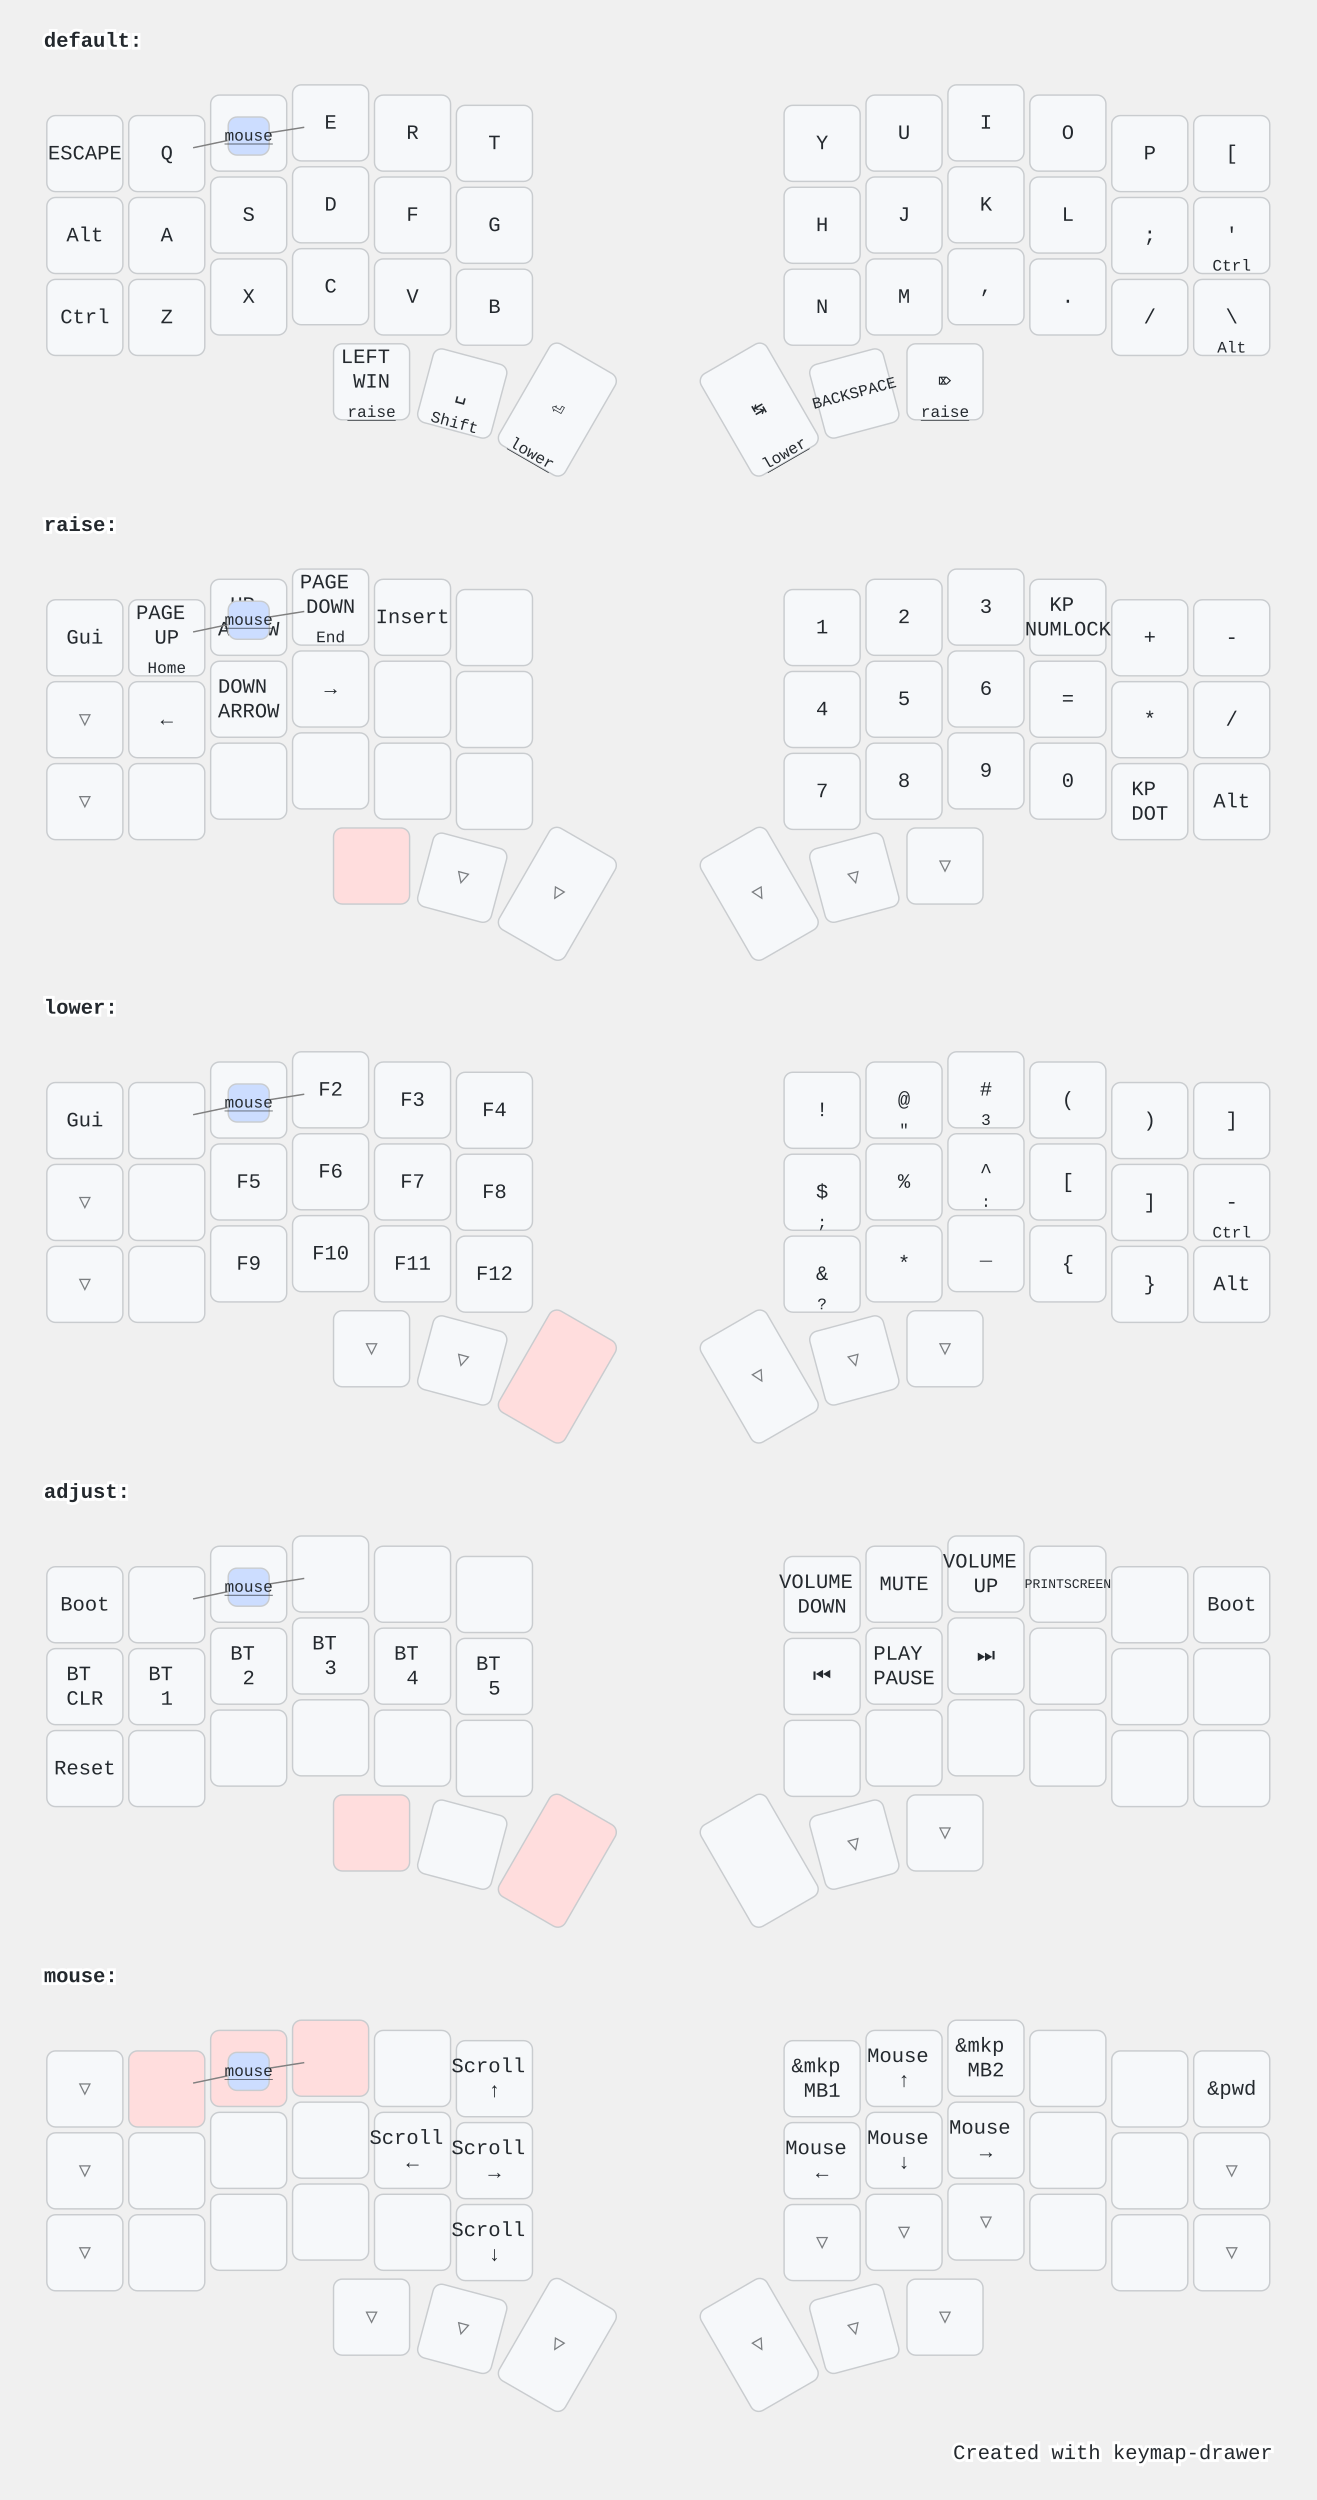
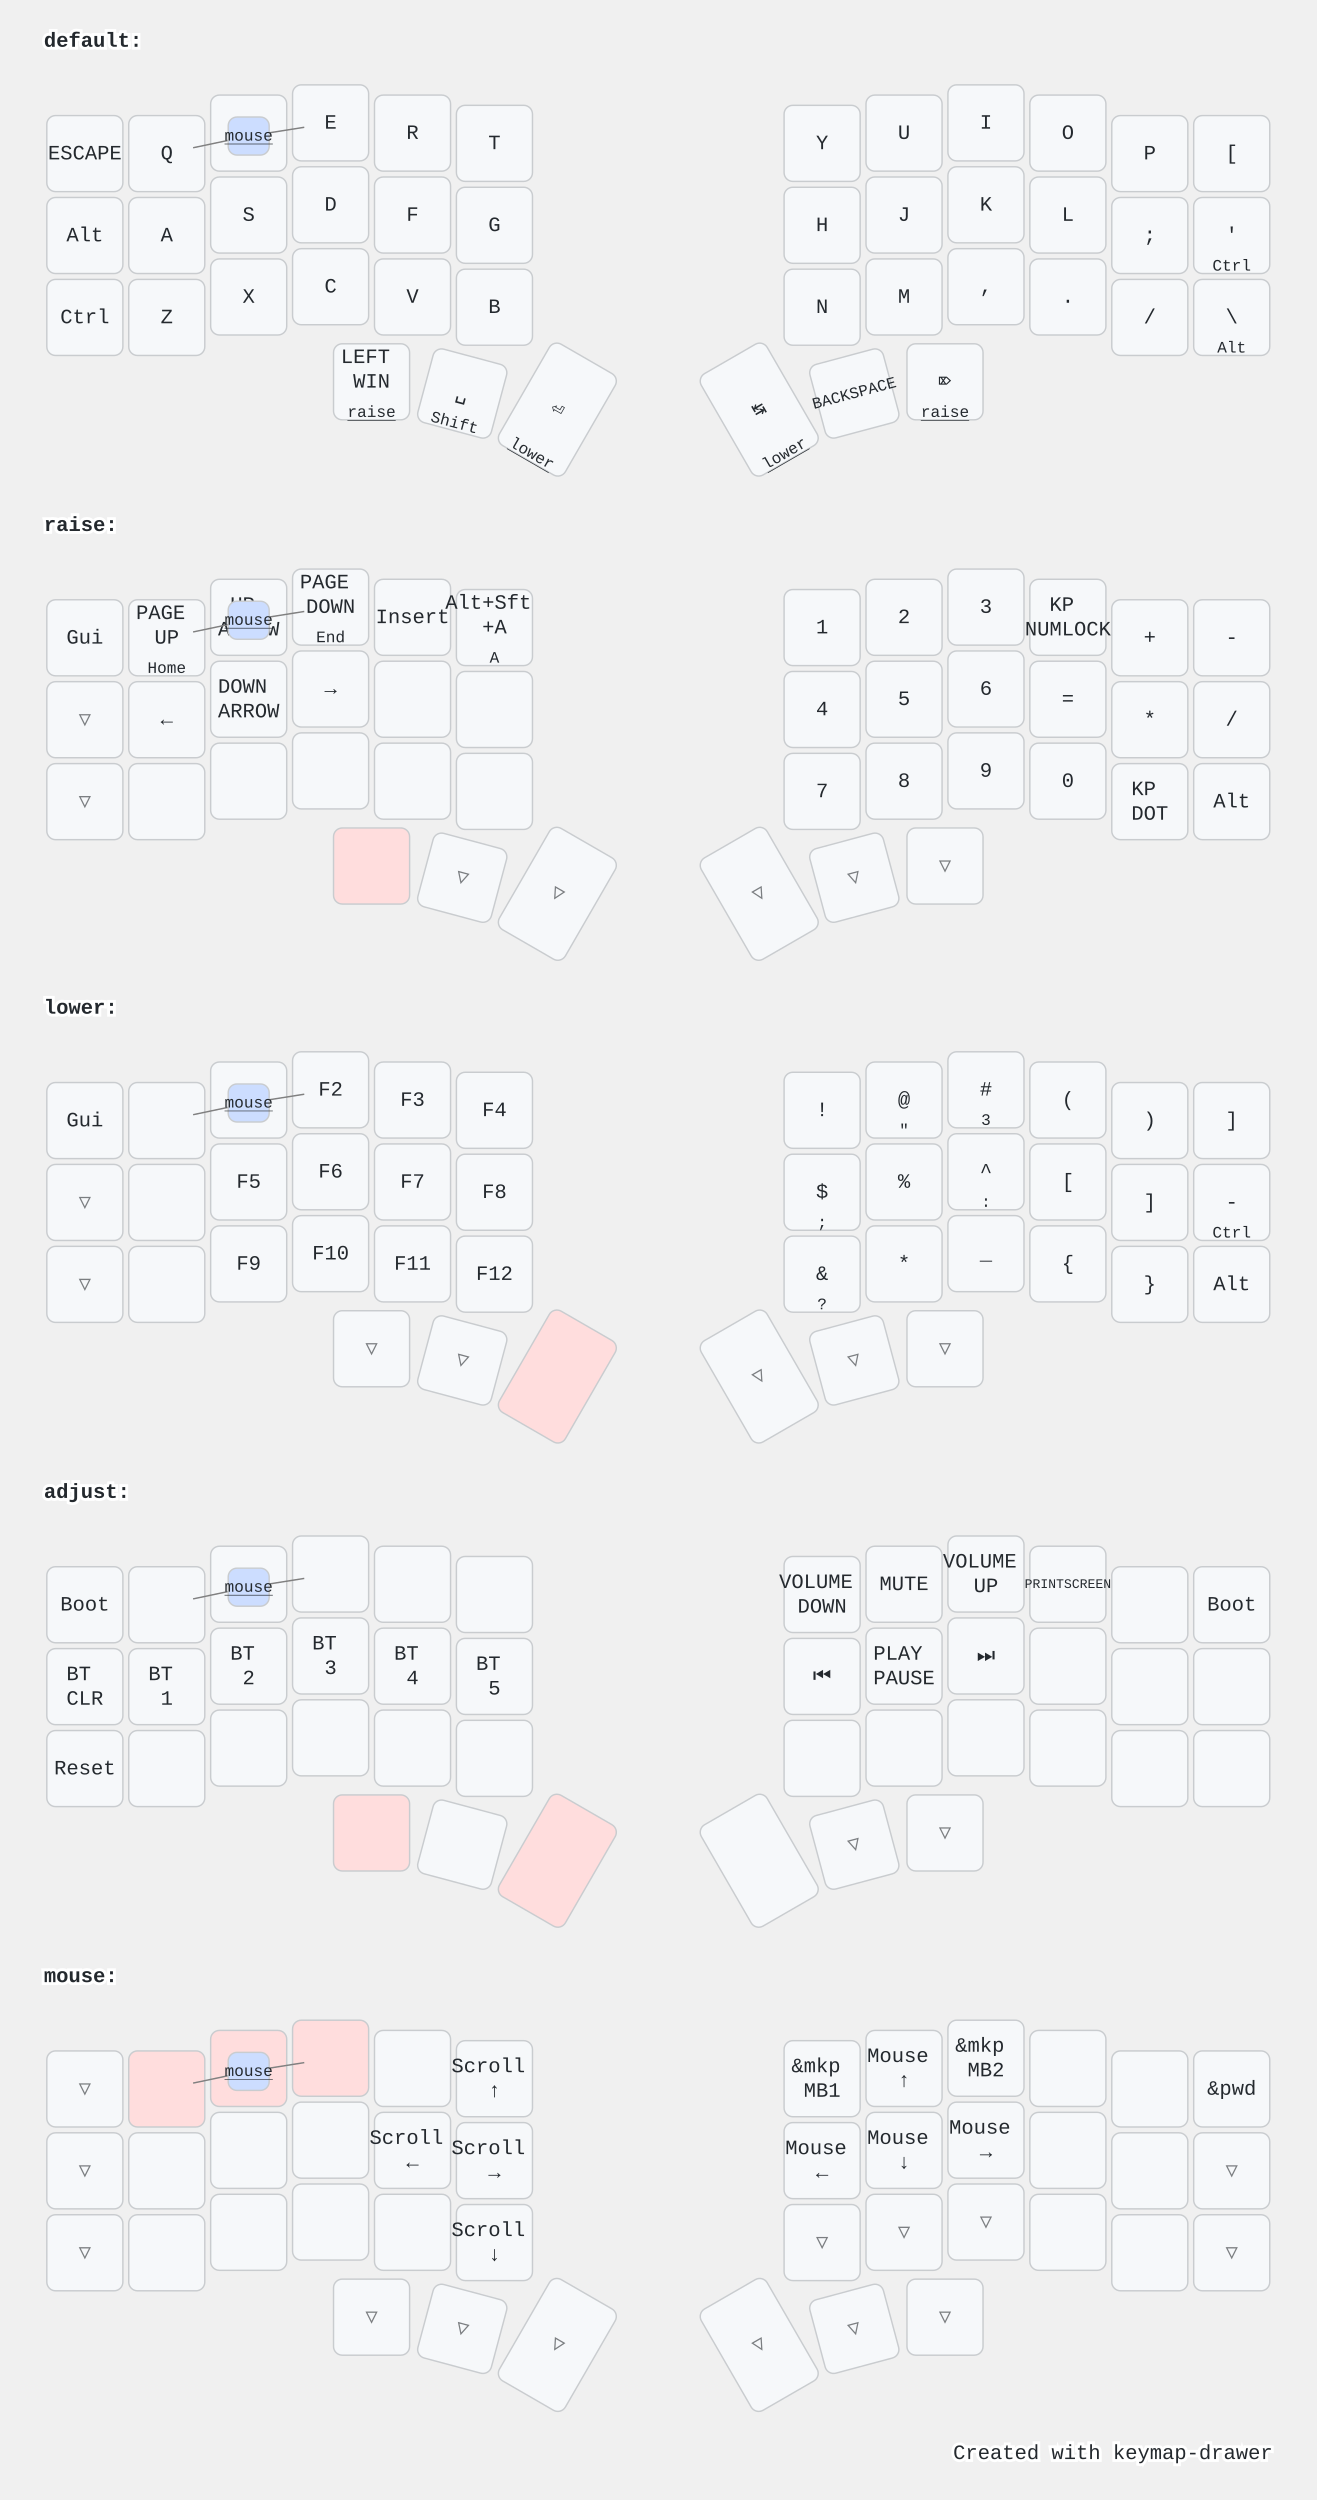
<svg xmlns="http://www.w3.org/2000/svg" width="900" height="1709" viewBox="0 0 900 1709" class="keymap">
  <style>/* inherit to force styles through use tags */
svg path {
    fill: inherit;
}

/* font and background color specifications */
svg.keymap {
    font-family: SFMono-Regular,Consolas,Liberation Mono,Menlo,monospace;
    font-size: 14px;
    font-kerning: normal;
    text-rendering: optimizeLegibility;
    fill: #24292e;
}

/* default key styling */
rect.key {
    fill: #f6f8fa;
}

rect.key, rect.combo {
    stroke: #c9cccf;
    stroke-width: 1;
}

/* default key side styling, only used is draw_key_sides is set */
rect.side {
    filter: brightness(90%);
}

/* color accent for combo boxes */
rect.combo, rect.combo-separate {
    fill: #cdf;
}

/* color accent for held keys */
rect.held, rect.combo.held {
    fill: #fdd;
}

/* color accent for ghost (optional) keys */
rect.ghost, rect.combo.ghost {
    stroke-dasharray: 4, 4;
    stroke-width: 2;
}

text {
    text-anchor: middle;
    dominant-baseline: middle;
}

/* styling for layer labels */
text.label {
    font-weight: bold;
    text-anchor: start;
    stroke: white;
    stroke-width: 4;
    paint-order: stroke;
}

/* styling for optional footer */
text.footer {
    text-anchor: end;
    dominant-baseline: auto;
    stroke: white;
    stroke-width: 4;
    paint-order: stroke;
}

- /* styling for combo tap, and key hold/shifted label text */
- text.combo, text.hold, text.shifted {
+ /* styling for combo tap, and key non-tap label text */
+ text.combo, text.hold, text.shifted, text.left, text.right {
    font-size: 11px;
}

text.hold {
    text-anchor: middle;
    dominant-baseline: auto;
}

text.shifted {
    text-anchor: middle;
    dominant-baseline: hanging;
}

+ text.left {
+     text-anchor: start;
+ }
+ 
+ text.right {
+     text-anchor: end;
+ }
+ 
text.layer-activator {
    text-decoration: underline;
}

/* styling for hold/shifted label text in combo box */
- text.combo.hold, text.combo.shifted {
+ text.combo.hold, text.combo.shifted, text.combo.left, text.combo.right {
    font-size: 8px;
}

/* lighter symbol for transparent keys */
text.trans {
    fill: #7b7e81;
}

/* styling for combo dendrons */
path.combo {
    stroke-width: 1;
    stroke: gray;
    fill: none;
}

/* Start Tabler Icons Cleanup */
/* cannot use height/width with glyphs */
.icon-tabler &gt; path {
    fill: inherit;
    stroke: inherit;
    stroke-width: 2;
}
/* hide tabler's default box */
.icon-tabler &gt; path[stroke="none"][fill="none"] {
    visibility: hidden;
}
/* End Tabler Icons Cleanup */

@media (prefers-color-scheme: dark) {
svg.keymap { fill: #d1d6db; }
rect.key { fill: #3f4750; }
rect.key, rect.combo { stroke: #60666c; }
rect.combo, rect.combo-separate { fill: #1f3d7a; }
rect.held, rect.combo.held { fill: #854747; }
text.label, text.footer { stroke: black; }
text.trans { fill: #7e8184; }
path.combo { stroke: #7f7f7f; }

}</style>
  <g transform="translate(30, 0)" class="layer-default">
    <text x="0" y="28" class="label" id="default">default:</text>
    <g transform="translate(0, 56)">
      <g transform="translate(28, 49)" class="key keypos-0">
        <rect rx="6" ry="6" x="-26" y="-26" width="52" height="52" class="key" />
        <text x="0" y="0" class="key tap">ESCAPE</text>
      </g>
      <g transform="translate(84, 49)" class="key keypos-1">
        <rect rx="6" ry="6" x="-26" y="-26" width="52" height="52" class="key" />
        <text x="0" y="0" class="key tap">Q</text>
      </g>
      <g transform="translate(140, 35)" class="key keypos-2">
        <rect rx="6" ry="6" x="-26" y="-26" width="52" height="52" class="key" />
        <text x="0" y="0" class="key tap">W</text>
      </g>
      <g transform="translate(196, 28)" class="key keypos-3">
        <rect rx="6" ry="6" x="-26" y="-26" width="52" height="52" class="key" />
        <text x="0" y="0" class="key tap">E</text>
      </g>
      <g transform="translate(252, 35)" class="key keypos-4">
        <rect rx="6" ry="6" x="-26" y="-26" width="52" height="52" class="key" />
        <text x="0" y="0" class="key tap">R</text>
      </g>
      <g transform="translate(308, 42)" class="key keypos-5">
        <rect rx="6" ry="6" x="-26" y="-26" width="52" height="52" class="key" />
        <text x="0" y="0" class="key tap">T</text>
      </g>
      <g transform="translate(532, 42)" class="key keypos-6">
        <rect rx="6" ry="6" x="-26" y="-26" width="52" height="52" class="key" />
        <text x="0" y="0" class="key tap">Y</text>
      </g>
      <g transform="translate(588, 35)" class="key keypos-7">
        <rect rx="6" ry="6" x="-26" y="-26" width="52" height="52" class="key" />
        <text x="0" y="0" class="key tap">U</text>
      </g>
      <g transform="translate(644, 28)" class="key keypos-8">
        <rect rx="6" ry="6" x="-26" y="-26" width="52" height="52" class="key" />
        <text x="0" y="0" class="key tap">I</text>
      </g>
      <g transform="translate(700, 35)" class="key keypos-9">
        <rect rx="6" ry="6" x="-26" y="-26" width="52" height="52" class="key" />
        <text x="0" y="0" class="key tap">O</text>
      </g>
      <g transform="translate(756, 49)" class="key keypos-10">
        <rect rx="6" ry="6" x="-26" y="-26" width="52" height="52" class="key" />
        <text x="0" y="0" class="key tap">P</text>
      </g>
      <g transform="translate(812, 49)" class="key keypos-11">
        <rect rx="6" ry="6" x="-26" y="-26" width="52" height="52" class="key" />
        <text x="0" y="0" class="key tap">[</text>
      </g>
      <g transform="translate(28, 105)" class="key keypos-12">
        <rect rx="6" ry="6" x="-26" y="-26" width="52" height="52" class="key" />
        <text x="0" y="0" class="key tap">Alt</text>
      </g>
      <g transform="translate(84, 105)" class="key keypos-13">
        <rect rx="6" ry="6" x="-26" y="-26" width="52" height="52" class="key" />
        <text x="0" y="0" class="key tap">A</text>
      </g>
      <g transform="translate(140, 91)" class="key keypos-14">
        <rect rx="6" ry="6" x="-26" y="-26" width="52" height="52" class="key" />
        <text x="0" y="0" class="key tap">S</text>
      </g>
      <g transform="translate(196, 84)" class="key keypos-15">
        <rect rx="6" ry="6" x="-26" y="-26" width="52" height="52" class="key" />
        <text x="0" y="0" class="key tap">D</text>
      </g>
      <g transform="translate(252, 91)" class="key keypos-16">
        <rect rx="6" ry="6" x="-26" y="-26" width="52" height="52" class="key" />
        <text x="0" y="0" class="key tap">F</text>
      </g>
      <g transform="translate(308, 98)" class="key keypos-17">
        <rect rx="6" ry="6" x="-26" y="-26" width="52" height="52" class="key" />
        <text x="0" y="0" class="key tap">G</text>
      </g>
      <g transform="translate(532, 98)" class="key keypos-18">
        <rect rx="6" ry="6" x="-26" y="-26" width="52" height="52" class="key" />
        <text x="0" y="0" class="key tap">H</text>
      </g>
      <g transform="translate(588, 91)" class="key keypos-19">
        <rect rx="6" ry="6" x="-26" y="-26" width="52" height="52" class="key" />
        <text x="0" y="0" class="key tap">J</text>
      </g>
      <g transform="translate(644, 84)" class="key keypos-20">
        <rect rx="6" ry="6" x="-26" y="-26" width="52" height="52" class="key" />
        <text x="0" y="0" class="key tap">K</text>
      </g>
      <g transform="translate(700, 91)" class="key keypos-21">
        <rect rx="6" ry="6" x="-26" y="-26" width="52" height="52" class="key" />
        <text x="0" y="0" class="key tap">L</text>
      </g>
      <g transform="translate(756, 105)" class="key keypos-22">
        <rect rx="6" ry="6" x="-26" y="-26" width="52" height="52" class="key" />
        <text x="0" y="0" class="key tap">;</text>
      </g>
      <g transform="translate(812, 105)" class="key keypos-23">
        <rect rx="6" ry="6" x="-26" y="-26" width="52" height="52" class="key" />
        <text x="0" y="0" class="key tap">'</text>
        <text x="0" y="24" class="key hold">Ctrl</text>
      </g>
      <g transform="translate(28, 161)" class="key keypos-24">
        <rect rx="6" ry="6" x="-26" y="-26" width="52" height="52" class="key" />
        <text x="0" y="0" class="key tap">Ctrl</text>
      </g>
      <g transform="translate(84, 161)" class="key keypos-25">
        <rect rx="6" ry="6" x="-26" y="-26" width="52" height="52" class="key" />
        <text x="0" y="0" class="key tap">Z</text>
      </g>
      <g transform="translate(140, 147)" class="key keypos-26">
        <rect rx="6" ry="6" x="-26" y="-26" width="52" height="52" class="key" />
        <text x="0" y="0" class="key tap">X</text>
      </g>
      <g transform="translate(196, 140)" class="key keypos-27">
        <rect rx="6" ry="6" x="-26" y="-26" width="52" height="52" class="key" />
        <text x="0" y="0" class="key tap">C</text>
      </g>
      <g transform="translate(252, 147)" class="key keypos-28">
        <rect rx="6" ry="6" x="-26" y="-26" width="52" height="52" class="key" />
        <text x="0" y="0" class="key tap">V</text>
      </g>
      <g transform="translate(308, 154)" class="key keypos-29">
        <rect rx="6" ry="6" x="-26" y="-26" width="52" height="52" class="key" />
        <text x="0" y="0" class="key tap">B</text>
      </g>
      <g transform="translate(532, 154)" class="key keypos-30">
        <rect rx="6" ry="6" x="-26" y="-26" width="52" height="52" class="key" />
        <text x="0" y="0" class="key tap">N</text>
      </g>
      <g transform="translate(588, 147)" class="key keypos-31">
        <rect rx="6" ry="6" x="-26" y="-26" width="52" height="52" class="key" />
        <text x="0" y="0" class="key tap">M</text>
      </g>
      <g transform="translate(644, 140)" class="key keypos-32">
        <rect rx="6" ry="6" x="-26" y="-26" width="52" height="52" class="key" />
        <text x="0" y="0" class="key tap">,</text>
      </g>
      <g transform="translate(700, 147)" class="key keypos-33">
        <rect rx="6" ry="6" x="-26" y="-26" width="52" height="52" class="key" />
        <text x="0" y="0" class="key tap">.</text>
      </g>
      <g transform="translate(756, 161)" class="key keypos-34">
        <rect rx="6" ry="6" x="-26" y="-26" width="52" height="52" class="key" />
        <text x="0" y="0" class="key tap">/</text>
      </g>
      <g transform="translate(812, 161)" class="key keypos-35">
        <rect rx="6" ry="6" x="-26" y="-26" width="52" height="52" class="key" />
        <text x="0" y="0" class="key tap">\</text>
        <text x="0" y="24" class="key hold">Alt</text>
      </g>
      <g transform="translate(224, 205)" class="key keypos-36">
        <rect rx="6" ry="6" x="-26" y="-26" width="52" height="52" class="key" />
        <text x="0" y="0" class="key tap">
          <tspan x="0" dy="-1.2em">LEFT</tspan>
          <tspan x="0" dy="1.2em">WIN</tspan>
        </text>
        <a href="#raise">
          <text x="0" y="24" class="key hold layer-activator">raise</text>
        </a>
      </g>
      <g transform="translate(286, 213) rotate(15.0)" class="key keypos-37">
        <rect rx="6" ry="6" x="-26" y="-26" width="52" height="52" class="key" />
        <text x="0" y="0" class="key tap">␣</text>
        <text x="0" y="24" class="key hold">Shift</text>
      </g>
      <g transform="translate(351, 224) rotate(30.0)" class="key keypos-38">
        <rect rx="6" ry="6" x="-26" y="-40" width="52" height="80" class="key" />
        <text x="0" y="0" class="key tap">⏎</text>
        <a href="#lower">
          <text x="0" y="38" class="key hold layer-activator">lower</text>
        </a>
      </g>
      <g transform="translate(489, 224) rotate(-30.0)" class="key keypos-39">
        <rect rx="6" ry="6" x="-26" y="-40" width="52" height="80" class="key" />
        <text x="0" y="0" class="key tap">↹</text>
        <a href="#lower">
          <text x="0" y="38" class="key hold layer-activator">lower</text>
        </a>
      </g>
      <g transform="translate(554, 213) rotate(-15.0)" class="key keypos-40">
        <rect rx="6" ry="6" x="-26" y="-26" width="52" height="52" class="key" />
        <text x="0" y="0" class="key tap">
          <tspan style="font-size: 78%">BACKSPACE</tspan>
        </text>
      </g>
      <g transform="translate(616, 205)" class="key keypos-41">
        <rect rx="6" ry="6" x="-26" y="-26" width="52" height="52" class="key" />
        <text x="0" y="0" class="key tap">⌦</text>
        <a href="#raise">
          <text x="0" y="24" class="key hold layer-activator">raise</text>
        </a>
      </g>
      <g class="combo combopos-0">
        <path d="M140,37 l38,-6" class="combo" />
        <path d="M140,37 l-38,8" class="combo" />
        <rect rx="6" ry="6" x="126" y="24" width="28" height="26" class="combo" />
        <a href="#mouse">
          <text x="140" y="37" class="combo tap layer-activator">mouse</text>
        </a>
      </g>
    </g>
  </g>
  <g transform="translate(30, 331)" class="layer-raise">
    <text x="0" y="28" class="label" id="raise">raise:</text>
    <g transform="translate(0, 56)">
      <g transform="translate(28, 49)" class="key keypos-0">
        <rect rx="6" ry="6" x="-26" y="-26" width="52" height="52" class="key" />
        <text x="0" y="0" class="key tap">Gui</text>
      </g>
      <g transform="translate(84, 49)" class="key keypos-1">
        <rect rx="6" ry="6" x="-26" y="-26" width="52" height="52" class="key" />
        <text x="0" y="0" class="key tap">
          <tspan x="0" dy="-1.2em">PAGE</tspan>
          <tspan x="0" dy="1.2em">UP</tspan>
        </text>
        <text x="0" y="24" class="key hold">Home</text>
      </g>
      <g transform="translate(140, 35)" class="key keypos-2">
        <rect rx="6" ry="6" x="-26" y="-26" width="52" height="52" class="key" />
        <text x="0" y="0" class="key tap">
          <tspan x="0" dy="-0.6em">UP</tspan>
          <tspan x="0" dy="1.2em">ARROW</tspan>
        </text>
      </g>
      <g transform="translate(196, 28)" class="key keypos-3">
        <rect rx="6" ry="6" x="-26" y="-26" width="52" height="52" class="key" />
        <text x="0" y="0" class="key tap">
          <tspan x="0" dy="-1.2em">PAGE</tspan>
          <tspan x="0" dy="1.2em">DOWN</tspan>
        </text>
        <text x="0" y="24" class="key hold">End</text>
      </g>
      <g transform="translate(252, 35)" class="key keypos-4">
        <rect rx="6" ry="6" x="-26" y="-26" width="52" height="52" class="key" />
        <text x="0" y="0" class="key tap">Insert</text>
      </g>
      <g transform="translate(308, 42)" class="key keypos-5">
        <rect rx="6" ry="6" x="-26" y="-26" width="52" height="52" class="key" />
+         <text x="0" y="0" class="key tap">
+           <tspan x="0" dy="-1.2em">Alt+Sft</tspan>
+           <tspan x="0" dy="1.2em">+A</tspan>
+         </text>
+         <text x="0" y="24" class="key hold">A</text>
      </g>
      <g transform="translate(532, 42)" class="key keypos-6">
        <rect rx="6" ry="6" x="-26" y="-26" width="52" height="52" class="key" />
        <text x="0" y="0" class="key tap">1</text>
      </g>
      <g transform="translate(588, 35)" class="key keypos-7">
        <rect rx="6" ry="6" x="-26" y="-26" width="52" height="52" class="key" />
        <text x="0" y="0" class="key tap">2</text>
      </g>
      <g transform="translate(644, 28)" class="key keypos-8">
        <rect rx="6" ry="6" x="-26" y="-26" width="52" height="52" class="key" />
        <text x="0" y="0" class="key tap">3</text>
      </g>
      <g transform="translate(700, 35)" class="key keypos-9">
        <rect rx="6" ry="6" x="-26" y="-26" width="52" height="52" class="key" />
        <text x="0" y="0" class="key tap">
          <tspan x="0" dy="-0.6em">KP</tspan>
          <tspan x="0" dy="1.2em">NUMLOCK</tspan>
        </text>
      </g>
      <g transform="translate(756, 49)" class="key keypos-10">
        <rect rx="6" ry="6" x="-26" y="-26" width="52" height="52" class="key" />
        <text x="0" y="0" class="key tap">+</text>
      </g>
      <g transform="translate(812, 49)" class="key keypos-11">
        <rect rx="6" ry="6" x="-26" y="-26" width="52" height="52" class="key" />
        <text x="0" y="0" class="key tap">-</text>
      </g>
      <g transform="translate(28, 105)" class="key trans keypos-12">
        <rect rx="6" ry="6" x="-26" y="-26" width="52" height="52" class="key trans" />
        <text x="0" y="0" class="key trans tap">▽</text>
      </g>
      <g transform="translate(84, 105)" class="key keypos-13">
        <rect rx="6" ry="6" x="-26" y="-26" width="52" height="52" class="key" />
        <text x="0" y="0" class="key tap">←</text>
      </g>
      <g transform="translate(140, 91)" class="key keypos-14">
        <rect rx="6" ry="6" x="-26" y="-26" width="52" height="52" class="key" />
        <text x="0" y="0" class="key tap">
          <tspan x="0" dy="-0.6em">DOWN</tspan>
          <tspan x="0" dy="1.2em">ARROW</tspan>
        </text>
      </g>
      <g transform="translate(196, 84)" class="key keypos-15">
        <rect rx="6" ry="6" x="-26" y="-26" width="52" height="52" class="key" />
        <text x="0" y="0" class="key tap">→</text>
      </g>
      <g transform="translate(252, 91)" class="key keypos-16">
        <rect rx="6" ry="6" x="-26" y="-26" width="52" height="52" class="key" />
      </g>
      <g transform="translate(308, 98)" class="key keypos-17">
        <rect rx="6" ry="6" x="-26" y="-26" width="52" height="52" class="key" />
      </g>
      <g transform="translate(532, 98)" class="key keypos-18">
        <rect rx="6" ry="6" x="-26" y="-26" width="52" height="52" class="key" />
        <text x="0" y="0" class="key tap">4</text>
      </g>
      <g transform="translate(588, 91)" class="key keypos-19">
        <rect rx="6" ry="6" x="-26" y="-26" width="52" height="52" class="key" />
        <text x="0" y="0" class="key tap">5</text>
      </g>
      <g transform="translate(644, 84)" class="key keypos-20">
        <rect rx="6" ry="6" x="-26" y="-26" width="52" height="52" class="key" />
        <text x="0" y="0" class="key tap">6</text>
      </g>
      <g transform="translate(700, 91)" class="key keypos-21">
        <rect rx="6" ry="6" x="-26" y="-26" width="52" height="52" class="key" />
        <text x="0" y="0" class="key tap">=</text>
      </g>
      <g transform="translate(756, 105)" class="key keypos-22">
        <rect rx="6" ry="6" x="-26" y="-26" width="52" height="52" class="key" />
        <text x="0" y="0" class="key tap">*</text>
      </g>
      <g transform="translate(812, 105)" class="key keypos-23">
        <rect rx="6" ry="6" x="-26" y="-26" width="52" height="52" class="key" />
        <text x="0" y="0" class="key tap">/</text>
      </g>
      <g transform="translate(28, 161)" class="key trans keypos-24">
        <rect rx="6" ry="6" x="-26" y="-26" width="52" height="52" class="key trans" />
        <text x="0" y="0" class="key trans tap">▽</text>
      </g>
      <g transform="translate(84, 161)" class="key keypos-25">
        <rect rx="6" ry="6" x="-26" y="-26" width="52" height="52" class="key" />
      </g>
      <g transform="translate(140, 147)" class="key keypos-26">
        <rect rx="6" ry="6" x="-26" y="-26" width="52" height="52" class="key" />
      </g>
      <g transform="translate(196, 140)" class="key keypos-27">
        <rect rx="6" ry="6" x="-26" y="-26" width="52" height="52" class="key" />
      </g>
      <g transform="translate(252, 147)" class="key keypos-28">
        <rect rx="6" ry="6" x="-26" y="-26" width="52" height="52" class="key" />
      </g>
      <g transform="translate(308, 154)" class="key keypos-29">
        <rect rx="6" ry="6" x="-26" y="-26" width="52" height="52" class="key" />
      </g>
      <g transform="translate(532, 154)" class="key keypos-30">
        <rect rx="6" ry="6" x="-26" y="-26" width="52" height="52" class="key" />
        <text x="0" y="0" class="key tap">7</text>
      </g>
      <g transform="translate(588, 147)" class="key keypos-31">
        <rect rx="6" ry="6" x="-26" y="-26" width="52" height="52" class="key" />
        <text x="0" y="0" class="key tap">8</text>
      </g>
      <g transform="translate(644, 140)" class="key keypos-32">
        <rect rx="6" ry="6" x="-26" y="-26" width="52" height="52" class="key" />
        <text x="0" y="0" class="key tap">9</text>
      </g>
      <g transform="translate(700, 147)" class="key keypos-33">
        <rect rx="6" ry="6" x="-26" y="-26" width="52" height="52" class="key" />
        <text x="0" y="0" class="key tap">0</text>
      </g>
      <g transform="translate(756, 161)" class="key keypos-34">
        <rect rx="6" ry="6" x="-26" y="-26" width="52" height="52" class="key" />
        <text x="0" y="0" class="key tap">
          <tspan x="0" dy="-0.6em">KP</tspan>
          <tspan x="0" dy="1.2em">DOT</tspan>
        </text>
      </g>
      <g transform="translate(812, 161)" class="key keypos-35">
        <rect rx="6" ry="6" x="-26" y="-26" width="52" height="52" class="key" />
        <text x="0" y="0" class="key tap">Alt</text>
      </g>
      <g transform="translate(224, 205)" class="key held keypos-36">
        <rect rx="6" ry="6" x="-26" y="-26" width="52" height="52" class="key held" />
      </g>
      <g transform="translate(286, 213) rotate(15.0)" class="key trans keypos-37">
        <rect rx="6" ry="6" x="-26" y="-26" width="52" height="52" class="key trans" />
        <text x="0" y="0" class="key trans tap">▽</text>
      </g>
      <g transform="translate(351, 224) rotate(30.0)" class="key trans keypos-38">
        <rect rx="6" ry="6" x="-26" y="-40" width="52" height="80" class="key trans" />
        <text x="0" y="0" class="key trans tap">▽</text>
      </g>
      <g transform="translate(489, 224) rotate(-30.0)" class="key trans keypos-39">
        <rect rx="6" ry="6" x="-26" y="-40" width="52" height="80" class="key trans" />
        <text x="0" y="0" class="key trans tap">▽</text>
      </g>
      <g transform="translate(554, 213) rotate(-15.0)" class="key trans keypos-40">
        <rect rx="6" ry="6" x="-26" y="-26" width="52" height="52" class="key trans" />
        <text x="0" y="0" class="key trans tap">▽</text>
      </g>
      <g transform="translate(616, 205)" class="key trans keypos-41">
        <rect rx="6" ry="6" x="-26" y="-26" width="52" height="52" class="key trans" />
        <text x="0" y="0" class="key trans tap">▽</text>
      </g>
      <g class="combo combopos-0">
        <path d="M140,37 l38,-6" class="combo" />
        <path d="M140,37 l-38,8" class="combo" />
        <rect rx="6" ry="6" x="126" y="24" width="28" height="26" class="combo" />
        <a href="#mouse">
          <text x="140" y="37" class="combo tap layer-activator">mouse</text>
        </a>
      </g>
    </g>
  </g>
  <g transform="translate(30, 661)" class="layer-lower">
    <text x="0" y="28" class="label" id="lower">lower:</text>
    <g transform="translate(0, 56)">
      <g transform="translate(28, 49)" class="key keypos-0">
        <rect rx="6" ry="6" x="-26" y="-26" width="52" height="52" class="key" />
        <text x="0" y="0" class="key tap">Gui</text>
      </g>
      <g transform="translate(84, 49)" class="key keypos-1">
        <rect rx="6" ry="6" x="-26" y="-26" width="52" height="52" class="key" />
      </g>
      <g transform="translate(140, 35)" class="key keypos-2">
        <rect rx="6" ry="6" x="-26" y="-26" width="52" height="52" class="key" />
        <text x="0" y="0" class="key tap">F1</text>
      </g>
      <g transform="translate(196, 28)" class="key keypos-3">
        <rect rx="6" ry="6" x="-26" y="-26" width="52" height="52" class="key" />
        <text x="0" y="0" class="key tap">F2</text>
      </g>
      <g transform="translate(252, 35)" class="key keypos-4">
        <rect rx="6" ry="6" x="-26" y="-26" width="52" height="52" class="key" />
        <text x="0" y="0" class="key tap">F3</text>
      </g>
      <g transform="translate(308, 42)" class="key keypos-5">
        <rect rx="6" ry="6" x="-26" y="-26" width="52" height="52" class="key" />
        <text x="0" y="0" class="key tap">F4</text>
      </g>
      <g transform="translate(532, 42)" class="key keypos-6">
        <rect rx="6" ry="6" x="-26" y="-26" width="52" height="52" class="key" />
        <text x="0" y="0" class="key tap">!</text>
      </g>
      <g transform="translate(588, 35)" class="key keypos-7">
        <rect rx="6" ry="6" x="-26" y="-26" width="52" height="52" class="key" />
        <text x="0" y="0" class="key tap">@</text>
        <text x="0" y="24" class="key hold">"</text>
      </g>
      <g transform="translate(644, 28)" class="key keypos-8">
        <rect rx="6" ry="6" x="-26" y="-26" width="52" height="52" class="key" />
        <text x="0" y="0" class="key tap">#</text>
        <text x="0" y="24" class="key hold">3</text>
      </g>
      <g transform="translate(700, 35)" class="key keypos-9">
        <rect rx="6" ry="6" x="-26" y="-26" width="52" height="52" class="key" />
        <text x="0" y="0" class="key tap">(</text>
      </g>
      <g transform="translate(756, 49)" class="key keypos-10">
        <rect rx="6" ry="6" x="-26" y="-26" width="52" height="52" class="key" />
        <text x="0" y="0" class="key tap">)</text>
      </g>
      <g transform="translate(812, 49)" class="key keypos-11">
        <rect rx="6" ry="6" x="-26" y="-26" width="52" height="52" class="key" />
        <text x="0" y="0" class="key tap">]</text>
      </g>
      <g transform="translate(28, 105)" class="key trans keypos-12">
        <rect rx="6" ry="6" x="-26" y="-26" width="52" height="52" class="key trans" />
        <text x="0" y="0" class="key trans tap">▽</text>
      </g>
      <g transform="translate(84, 105)" class="key keypos-13">
        <rect rx="6" ry="6" x="-26" y="-26" width="52" height="52" class="key" />
      </g>
      <g transform="translate(140, 91)" class="key keypos-14">
        <rect rx="6" ry="6" x="-26" y="-26" width="52" height="52" class="key" />
        <text x="0" y="0" class="key tap">F5</text>
      </g>
      <g transform="translate(196, 84)" class="key keypos-15">
        <rect rx="6" ry="6" x="-26" y="-26" width="52" height="52" class="key" />
        <text x="0" y="0" class="key tap">F6</text>
      </g>
      <g transform="translate(252, 91)" class="key keypos-16">
        <rect rx="6" ry="6" x="-26" y="-26" width="52" height="52" class="key" />
        <text x="0" y="0" class="key tap">F7</text>
      </g>
      <g transform="translate(308, 98)" class="key keypos-17">
        <rect rx="6" ry="6" x="-26" y="-26" width="52" height="52" class="key" />
        <text x="0" y="0" class="key tap">F8</text>
      </g>
      <g transform="translate(532, 98)" class="key keypos-18">
        <rect rx="6" ry="6" x="-26" y="-26" width="52" height="52" class="key" />
        <text x="0" y="0" class="key tap">$</text>
        <text x="0" y="24" class="key hold">;</text>
      </g>
      <g transform="translate(588, 91)" class="key keypos-19">
        <rect rx="6" ry="6" x="-26" y="-26" width="52" height="52" class="key" />
        <text x="0" y="0" class="key tap">%</text>
      </g>
      <g transform="translate(644, 84)" class="key keypos-20">
        <rect rx="6" ry="6" x="-26" y="-26" width="52" height="52" class="key" />
        <text x="0" y="0" class="key tap">^</text>
        <text x="0" y="24" class="key hold">:</text>
      </g>
      <g transform="translate(700, 91)" class="key keypos-21">
        <rect rx="6" ry="6" x="-26" y="-26" width="52" height="52" class="key" />
        <text x="0" y="0" class="key tap">[</text>
      </g>
      <g transform="translate(756, 105)" class="key keypos-22">
        <rect rx="6" ry="6" x="-26" y="-26" width="52" height="52" class="key" />
        <text x="0" y="0" class="key tap">]</text>
      </g>
      <g transform="translate(812, 105)" class="key keypos-23">
        <rect rx="6" ry="6" x="-26" y="-26" width="52" height="52" class="key" />
        <text x="0" y="0" class="key tap">-</text>
        <text x="0" y="24" class="key hold">Ctrl</text>
      </g>
      <g transform="translate(28, 161)" class="key trans keypos-24">
        <rect rx="6" ry="6" x="-26" y="-26" width="52" height="52" class="key trans" />
        <text x="0" y="0" class="key trans tap">▽</text>
      </g>
      <g transform="translate(84, 161)" class="key keypos-25">
        <rect rx="6" ry="6" x="-26" y="-26" width="52" height="52" class="key" />
      </g>
      <g transform="translate(140, 147)" class="key keypos-26">
        <rect rx="6" ry="6" x="-26" y="-26" width="52" height="52" class="key" />
        <text x="0" y="0" class="key tap">F9</text>
      </g>
      <g transform="translate(196, 140)" class="key keypos-27">
        <rect rx="6" ry="6" x="-26" y="-26" width="52" height="52" class="key" />
        <text x="0" y="0" class="key tap">F10</text>
      </g>
      <g transform="translate(252, 147)" class="key keypos-28">
        <rect rx="6" ry="6" x="-26" y="-26" width="52" height="52" class="key" />
        <text x="0" y="0" class="key tap">F11</text>
      </g>
      <g transform="translate(308, 154)" class="key keypos-29">
        <rect rx="6" ry="6" x="-26" y="-26" width="52" height="52" class="key" />
        <text x="0" y="0" class="key tap">F12</text>
      </g>
      <g transform="translate(532, 154)" class="key keypos-30">
        <rect rx="6" ry="6" x="-26" y="-26" width="52" height="52" class="key" />
        <text x="0" y="0" class="key tap">&amp;</text>
        <text x="0" y="24" class="key hold">?</text>
      </g>
      <g transform="translate(588, 147)" class="key keypos-31">
        <rect rx="6" ry="6" x="-26" y="-26" width="52" height="52" class="key" />
        <text x="0" y="0" class="key tap">*</text>
      </g>
      <g transform="translate(644, 140)" class="key keypos-32">
        <rect rx="6" ry="6" x="-26" y="-26" width="52" height="52" class="key" />
        <text x="0" y="0" class="key tap">_</text>
      </g>
      <g transform="translate(700, 147)" class="key keypos-33">
        <rect rx="6" ry="6" x="-26" y="-26" width="52" height="52" class="key" />
        <text x="0" y="0" class="key tap">{</text>
      </g>
      <g transform="translate(756, 161)" class="key keypos-34">
        <rect rx="6" ry="6" x="-26" y="-26" width="52" height="52" class="key" />
        <text x="0" y="0" class="key tap">}</text>
      </g>
      <g transform="translate(812, 161)" class="key keypos-35">
        <rect rx="6" ry="6" x="-26" y="-26" width="52" height="52" class="key" />
        <text x="0" y="0" class="key tap">Alt</text>
      </g>
      <g transform="translate(224, 205)" class="key trans keypos-36">
        <rect rx="6" ry="6" x="-26" y="-26" width="52" height="52" class="key trans" />
        <text x="0" y="0" class="key trans tap">▽</text>
      </g>
      <g transform="translate(286, 213) rotate(15.0)" class="key trans keypos-37">
        <rect rx="6" ry="6" x="-26" y="-26" width="52" height="52" class="key trans" />
        <text x="0" y="0" class="key trans tap">▽</text>
      </g>
      <g transform="translate(351, 224) rotate(30.0)" class="key held keypos-38">
        <rect rx="6" ry="6" x="-26" y="-40" width="52" height="80" class="key held" />
      </g>
      <g transform="translate(489, 224) rotate(-30.0)" class="key trans keypos-39">
        <rect rx="6" ry="6" x="-26" y="-40" width="52" height="80" class="key trans" />
        <text x="0" y="0" class="key trans tap">▽</text>
      </g>
      <g transform="translate(554, 213) rotate(-15.0)" class="key trans keypos-40">
        <rect rx="6" ry="6" x="-26" y="-26" width="52" height="52" class="key trans" />
        <text x="0" y="0" class="key trans tap">▽</text>
      </g>
      <g transform="translate(616, 205)" class="key trans keypos-41">
        <rect rx="6" ry="6" x="-26" y="-26" width="52" height="52" class="key trans" />
        <text x="0" y="0" class="key trans tap">▽</text>
      </g>
      <g class="combo combopos-0">
        <path d="M140,37 l38,-6" class="combo" />
        <path d="M140,37 l-38,8" class="combo" />
        <rect rx="6" ry="6" x="126" y="24" width="28" height="26" class="combo" />
        <a href="#mouse">
          <text x="140" y="37" class="combo tap layer-activator">mouse</text>
        </a>
      </g>
    </g>
  </g>
  <g transform="translate(30, 992)" class="layer-adjust">
    <text x="0" y="28" class="label" id="adjust">adjust:</text>
    <g transform="translate(0, 56)">
      <g transform="translate(28, 49)" class="key keypos-0">
        <rect rx="6" ry="6" x="-26" y="-26" width="52" height="52" class="key" />
        <text x="0" y="0" class="key tap">Boot</text>
      </g>
      <g transform="translate(84, 49)" class="key keypos-1">
        <rect rx="6" ry="6" x="-26" y="-26" width="52" height="52" class="key" />
      </g>
      <g transform="translate(140, 35)" class="key keypos-2">
        <rect rx="6" ry="6" x="-26" y="-26" width="52" height="52" class="key" />
      </g>
      <g transform="translate(196, 28)" class="key keypos-3">
        <rect rx="6" ry="6" x="-26" y="-26" width="52" height="52" class="key" />
      </g>
      <g transform="translate(252, 35)" class="key keypos-4">
        <rect rx="6" ry="6" x="-26" y="-26" width="52" height="52" class="key" />
      </g>
      <g transform="translate(308, 42)" class="key keypos-5">
        <rect rx="6" ry="6" x="-26" y="-26" width="52" height="52" class="key" />
      </g>
      <g transform="translate(532, 42)" class="key keypos-6">
        <rect rx="6" ry="6" x="-26" y="-26" width="52" height="52" class="key" />
        <text x="0" y="0" class="key tap">
          <tspan x="0" dy="-0.6em">VOLUME</tspan>
          <tspan x="0" dy="1.2em">DOWN</tspan>
        </text>
      </g>
      <g transform="translate(588, 35)" class="key keypos-7">
        <rect rx="6" ry="6" x="-26" y="-26" width="52" height="52" class="key" />
        <text x="0" y="0" class="key tap">MUTE</text>
      </g>
      <g transform="translate(644, 28)" class="key keypos-8">
        <rect rx="6" ry="6" x="-26" y="-26" width="52" height="52" class="key" />
        <text x="0" y="0" class="key tap">
          <tspan x="0" dy="-0.6em">VOLUME</tspan>
          <tspan x="0" dy="1.2em">UP</tspan>
        </text>
      </g>
      <g transform="translate(700, 35)" class="key keypos-9">
        <rect rx="6" ry="6" x="-26" y="-26" width="52" height="52" class="key" />
        <text x="0" y="0" class="key tap">
          <tspan style="font-size: 64%">PRINTSCREEN</tspan>
        </text>
      </g>
      <g transform="translate(756, 49)" class="key keypos-10">
        <rect rx="6" ry="6" x="-26" y="-26" width="52" height="52" class="key" />
      </g>
      <g transform="translate(812, 49)" class="key keypos-11">
        <rect rx="6" ry="6" x="-26" y="-26" width="52" height="52" class="key" />
        <text x="0" y="0" class="key tap">Boot</text>
      </g>
      <g transform="translate(28, 105)" class="key keypos-12">
        <rect rx="6" ry="6" x="-26" y="-26" width="52" height="52" class="key" />
        <text x="0" y="0" class="key tap">
          <tspan x="0" dy="-0.6em">BT</tspan>
          <tspan x="0" dy="1.2em">CLR</tspan>
        </text>
      </g>
      <g transform="translate(84, 105)" class="key keypos-13">
        <rect rx="6" ry="6" x="-26" y="-26" width="52" height="52" class="key" />
        <text x="0" y="0" class="key tap">
          <tspan x="0" dy="-0.6em">BT</tspan>
          <tspan x="0" dy="1.2em">1</tspan>
        </text>
      </g>
      <g transform="translate(140, 91)" class="key keypos-14">
        <rect rx="6" ry="6" x="-26" y="-26" width="52" height="52" class="key" />
        <text x="0" y="0" class="key tap">
          <tspan x="0" dy="-0.6em">BT</tspan>
          <tspan x="0" dy="1.2em">2</tspan>
        </text>
      </g>
      <g transform="translate(196, 84)" class="key keypos-15">
        <rect rx="6" ry="6" x="-26" y="-26" width="52" height="52" class="key" />
        <text x="0" y="0" class="key tap">
          <tspan x="0" dy="-0.6em">BT</tspan>
          <tspan x="0" dy="1.2em">3</tspan>
        </text>
      </g>
      <g transform="translate(252, 91)" class="key keypos-16">
        <rect rx="6" ry="6" x="-26" y="-26" width="52" height="52" class="key" />
        <text x="0" y="0" class="key tap">
          <tspan x="0" dy="-0.6em">BT</tspan>
          <tspan x="0" dy="1.2em">4</tspan>
        </text>
      </g>
      <g transform="translate(308, 98)" class="key keypos-17">
        <rect rx="6" ry="6" x="-26" y="-26" width="52" height="52" class="key" />
        <text x="0" y="0" class="key tap">
          <tspan x="0" dy="-0.6em">BT</tspan>
          <tspan x="0" dy="1.2em">5</tspan>
        </text>
      </g>
      <g transform="translate(532, 98)" class="key keypos-18">
        <rect rx="6" ry="6" x="-26" y="-26" width="52" height="52" class="key" />
        <text x="0" y="0" class="key tap">⏮️</text>
      </g>
      <g transform="translate(588, 91)" class="key keypos-19">
        <rect rx="6" ry="6" x="-26" y="-26" width="52" height="52" class="key" />
        <text x="0" y="0" class="key tap">
          <tspan x="0" dy="-0.6em">PLAY</tspan>
          <tspan x="0" dy="1.2em">PAUSE</tspan>
        </text>
      </g>
      <g transform="translate(644, 84)" class="key keypos-20">
        <rect rx="6" ry="6" x="-26" y="-26" width="52" height="52" class="key" />
        <text x="0" y="0" class="key tap">⏭️</text>
      </g>
      <g transform="translate(700, 91)" class="key keypos-21">
        <rect rx="6" ry="6" x="-26" y="-26" width="52" height="52" class="key" />
      </g>
      <g transform="translate(756, 105)" class="key keypos-22">
        <rect rx="6" ry="6" x="-26" y="-26" width="52" height="52" class="key" />
      </g>
      <g transform="translate(812, 105)" class="key keypos-23">
        <rect rx="6" ry="6" x="-26" y="-26" width="52" height="52" class="key" />
      </g>
      <g transform="translate(28, 161)" class="key keypos-24">
        <rect rx="6" ry="6" x="-26" y="-26" width="52" height="52" class="key" />
        <text x="0" y="0" class="key tap">Reset</text>
      </g>
      <g transform="translate(84, 161)" class="key keypos-25">
        <rect rx="6" ry="6" x="-26" y="-26" width="52" height="52" class="key" />
      </g>
      <g transform="translate(140, 147)" class="key keypos-26">
        <rect rx="6" ry="6" x="-26" y="-26" width="52" height="52" class="key" />
      </g>
      <g transform="translate(196, 140)" class="key keypos-27">
        <rect rx="6" ry="6" x="-26" y="-26" width="52" height="52" class="key" />
      </g>
      <g transform="translate(252, 147)" class="key keypos-28">
        <rect rx="6" ry="6" x="-26" y="-26" width="52" height="52" class="key" />
      </g>
      <g transform="translate(308, 154)" class="key keypos-29">
        <rect rx="6" ry="6" x="-26" y="-26" width="52" height="52" class="key" />
      </g>
      <g transform="translate(532, 154)" class="key keypos-30">
        <rect rx="6" ry="6" x="-26" y="-26" width="52" height="52" class="key" />
      </g>
      <g transform="translate(588, 147)" class="key keypos-31">
        <rect rx="6" ry="6" x="-26" y="-26" width="52" height="52" class="key" />
      </g>
      <g transform="translate(644, 140)" class="key keypos-32">
        <rect rx="6" ry="6" x="-26" y="-26" width="52" height="52" class="key" />
      </g>
      <g transform="translate(700, 147)" class="key keypos-33">
        <rect rx="6" ry="6" x="-26" y="-26" width="52" height="52" class="key" />
      </g>
      <g transform="translate(756, 161)" class="key keypos-34">
        <rect rx="6" ry="6" x="-26" y="-26" width="52" height="52" class="key" />
      </g>
      <g transform="translate(812, 161)" class="key keypos-35">
        <rect rx="6" ry="6" x="-26" y="-26" width="52" height="52" class="key" />
      </g>
      <g transform="translate(224, 205)" class="key held keypos-36">
        <rect rx="6" ry="6" x="-26" y="-26" width="52" height="52" class="key held" />
      </g>
      <g transform="translate(286, 213) rotate(15.0)" class="key keypos-37">
        <rect rx="6" ry="6" x="-26" y="-26" width="52" height="52" class="key" />
      </g>
      <g transform="translate(351, 224) rotate(30.0)" class="key held keypos-38">
        <rect rx="6" ry="6" x="-26" y="-40" width="52" height="80" class="key held" />
      </g>
      <g transform="translate(489, 224) rotate(-30.0)" class="key keypos-39">
        <rect rx="6" ry="6" x="-26" y="-40" width="52" height="80" class="key" />
      </g>
      <g transform="translate(554, 213) rotate(-15.0)" class="key trans keypos-40">
        <rect rx="6" ry="6" x="-26" y="-26" width="52" height="52" class="key trans" />
        <text x="0" y="0" class="key trans tap">▽</text>
      </g>
      <g transform="translate(616, 205)" class="key trans keypos-41">
        <rect rx="6" ry="6" x="-26" y="-26" width="52" height="52" class="key trans" />
        <text x="0" y="0" class="key trans tap">▽</text>
      </g>
      <g class="combo combopos-0">
        <path d="M140,37 l38,-6" class="combo" />
        <path d="M140,37 l-38,8" class="combo" />
        <rect rx="6" ry="6" x="126" y="24" width="28" height="26" class="combo" />
        <a href="#mouse">
          <text x="140" y="37" class="combo tap layer-activator">mouse</text>
        </a>
      </g>
    </g>
  </g>
  <g transform="translate(30, 1323)" class="layer-mouse">
    <text x="0" y="28" class="label" id="mouse">mouse:</text>
    <g transform="translate(0, 56)">
      <g transform="translate(28, 49)" class="key trans keypos-0">
        <rect rx="6" ry="6" x="-26" y="-26" width="52" height="52" class="key trans" />
        <text x="0" y="0" class="key trans tap">▽</text>
      </g>
      <g transform="translate(84, 49)" class="key held keypos-1">
        <rect rx="6" ry="6" x="-26" y="-26" width="52" height="52" class="key held" />
      </g>
      <g transform="translate(140, 35)" class="key held keypos-2">
        <rect rx="6" ry="6" x="-26" y="-26" width="52" height="52" class="key held" />
      </g>
      <g transform="translate(196, 28)" class="key held keypos-3">
        <rect rx="6" ry="6" x="-26" y="-26" width="52" height="52" class="key held" />
      </g>
      <g transform="translate(252, 35)" class="key keypos-4">
        <rect rx="6" ry="6" x="-26" y="-26" width="52" height="52" class="key" />
      </g>
      <g transform="translate(308, 42)" class="key keypos-5">
        <rect rx="6" ry="6" x="-26" y="-26" width="52" height="52" class="key" />
        <text x="0" y="0" class="key tap">
          <tspan x="0" dy="-0.6em">Scroll</tspan>
          <tspan x="0" dy="1.2em">↑</tspan>
        </text>
      </g>
      <g transform="translate(532, 42)" class="key keypos-6">
        <rect rx="6" ry="6" x="-26" y="-26" width="52" height="52" class="key" />
        <text x="0" y="0" class="key tap">
          <tspan x="0" dy="-0.6em">&amp;mkp</tspan>
          <tspan x="0" dy="1.2em">MB1</tspan>
        </text>
      </g>
      <g transform="translate(588, 35)" class="key keypos-7">
        <rect rx="6" ry="6" x="-26" y="-26" width="52" height="52" class="key" />
        <text x="0" y="0" class="key tap">
          <tspan x="0" dy="-0.6em">Mouse</tspan>
          <tspan x="0" dy="1.2em">↑</tspan>
        </text>
      </g>
      <g transform="translate(644, 28)" class="key keypos-8">
        <rect rx="6" ry="6" x="-26" y="-26" width="52" height="52" class="key" />
        <text x="0" y="0" class="key tap">
          <tspan x="0" dy="-0.6em">&amp;mkp</tspan>
          <tspan x="0" dy="1.2em">MB2</tspan>
        </text>
      </g>
      <g transform="translate(700, 35)" class="key keypos-9">
        <rect rx="6" ry="6" x="-26" y="-26" width="52" height="52" class="key" />
      </g>
      <g transform="translate(756, 49)" class="key keypos-10">
        <rect rx="6" ry="6" x="-26" y="-26" width="52" height="52" class="key" />
      </g>
      <g transform="translate(812, 49)" class="key keypos-11">
        <rect rx="6" ry="6" x="-26" y="-26" width="52" height="52" class="key" />
        <text x="0" y="0" class="key tap">&amp;pwd</text>
      </g>
      <g transform="translate(28, 105)" class="key trans keypos-12">
        <rect rx="6" ry="6" x="-26" y="-26" width="52" height="52" class="key trans" />
        <text x="0" y="0" class="key trans tap">▽</text>
      </g>
      <g transform="translate(84, 105)" class="key keypos-13">
        <rect rx="6" ry="6" x="-26" y="-26" width="52" height="52" class="key" />
      </g>
      <g transform="translate(140, 91)" class="key keypos-14">
        <rect rx="6" ry="6" x="-26" y="-26" width="52" height="52" class="key" />
      </g>
      <g transform="translate(196, 84)" class="key keypos-15">
        <rect rx="6" ry="6" x="-26" y="-26" width="52" height="52" class="key" />
      </g>
      <g transform="translate(252, 91)" class="key keypos-16">
        <rect rx="6" ry="6" x="-26" y="-26" width="52" height="52" class="key" />
        <text x="0" y="0" class="key tap">
          <tspan x="0" dy="-0.6em">Scroll</tspan>
          <tspan x="0" dy="1.2em">←</tspan>
        </text>
      </g>
      <g transform="translate(308, 98)" class="key keypos-17">
        <rect rx="6" ry="6" x="-26" y="-26" width="52" height="52" class="key" />
        <text x="0" y="0" class="key tap">
          <tspan x="0" dy="-0.6em">Scroll</tspan>
          <tspan x="0" dy="1.2em">→</tspan>
        </text>
      </g>
      <g transform="translate(532, 98)" class="key keypos-18">
        <rect rx="6" ry="6" x="-26" y="-26" width="52" height="52" class="key" />
        <text x="0" y="0" class="key tap">
          <tspan x="0" dy="-0.6em">Mouse</tspan>
          <tspan x="0" dy="1.2em">←</tspan>
        </text>
      </g>
      <g transform="translate(588, 91)" class="key keypos-19">
        <rect rx="6" ry="6" x="-26" y="-26" width="52" height="52" class="key" />
        <text x="0" y="0" class="key tap">
          <tspan x="0" dy="-0.6em">Mouse</tspan>
          <tspan x="0" dy="1.2em">↓</tspan>
        </text>
      </g>
      <g transform="translate(644, 84)" class="key keypos-20">
        <rect rx="6" ry="6" x="-26" y="-26" width="52" height="52" class="key" />
        <text x="0" y="0" class="key tap">
          <tspan x="0" dy="-0.6em">Mouse</tspan>
          <tspan x="0" dy="1.2em">→</tspan>
        </text>
      </g>
      <g transform="translate(700, 91)" class="key keypos-21">
        <rect rx="6" ry="6" x="-26" y="-26" width="52" height="52" class="key" />
      </g>
      <g transform="translate(756, 105)" class="key keypos-22">
        <rect rx="6" ry="6" x="-26" y="-26" width="52" height="52" class="key" />
      </g>
      <g transform="translate(812, 105)" class="key trans keypos-23">
        <rect rx="6" ry="6" x="-26" y="-26" width="52" height="52" class="key trans" />
        <text x="0" y="0" class="key trans tap">▽</text>
      </g>
      <g transform="translate(28, 161)" class="key trans keypos-24">
        <rect rx="6" ry="6" x="-26" y="-26" width="52" height="52" class="key trans" />
        <text x="0" y="0" class="key trans tap">▽</text>
      </g>
      <g transform="translate(84, 161)" class="key keypos-25">
        <rect rx="6" ry="6" x="-26" y="-26" width="52" height="52" class="key" />
      </g>
      <g transform="translate(140, 147)" class="key keypos-26">
        <rect rx="6" ry="6" x="-26" y="-26" width="52" height="52" class="key" />
      </g>
      <g transform="translate(196, 140)" class="key keypos-27">
        <rect rx="6" ry="6" x="-26" y="-26" width="52" height="52" class="key" />
      </g>
      <g transform="translate(252, 147)" class="key keypos-28">
        <rect rx="6" ry="6" x="-26" y="-26" width="52" height="52" class="key" />
      </g>
      <g transform="translate(308, 154)" class="key keypos-29">
        <rect rx="6" ry="6" x="-26" y="-26" width="52" height="52" class="key" />
        <text x="0" y="0" class="key tap">
          <tspan x="0" dy="-0.6em">Scroll</tspan>
          <tspan x="0" dy="1.2em">↓</tspan>
        </text>
      </g>
      <g transform="translate(532, 154)" class="key trans keypos-30">
        <rect rx="6" ry="6" x="-26" y="-26" width="52" height="52" class="key trans" />
        <text x="0" y="0" class="key trans tap">▽</text>
      </g>
      <g transform="translate(588, 147)" class="key trans keypos-31">
        <rect rx="6" ry="6" x="-26" y="-26" width="52" height="52" class="key trans" />
        <text x="0" y="0" class="key trans tap">▽</text>
      </g>
      <g transform="translate(644, 140)" class="key trans keypos-32">
        <rect rx="6" ry="6" x="-26" y="-26" width="52" height="52" class="key trans" />
        <text x="0" y="0" class="key trans tap">▽</text>
      </g>
      <g transform="translate(700, 147)" class="key keypos-33">
        <rect rx="6" ry="6" x="-26" y="-26" width="52" height="52" class="key" />
      </g>
      <g transform="translate(756, 161)" class="key keypos-34">
        <rect rx="6" ry="6" x="-26" y="-26" width="52" height="52" class="key" />
      </g>
      <g transform="translate(812, 161)" class="key trans keypos-35">
        <rect rx="6" ry="6" x="-26" y="-26" width="52" height="52" class="key trans" />
        <text x="0" y="0" class="key trans tap">▽</text>
      </g>
      <g transform="translate(224, 205)" class="key trans keypos-36">
        <rect rx="6" ry="6" x="-26" y="-26" width="52" height="52" class="key trans" />
        <text x="0" y="0" class="key trans tap">▽</text>
      </g>
      <g transform="translate(286, 213) rotate(15.0)" class="key trans keypos-37">
        <rect rx="6" ry="6" x="-26" y="-26" width="52" height="52" class="key trans" />
        <text x="0" y="0" class="key trans tap">▽</text>
      </g>
      <g transform="translate(351, 224) rotate(30.0)" class="key trans keypos-38">
        <rect rx="6" ry="6" x="-26" y="-40" width="52" height="80" class="key trans" />
        <text x="0" y="0" class="key trans tap">▽</text>
      </g>
      <g transform="translate(489, 224) rotate(-30.0)" class="key trans keypos-39">
        <rect rx="6" ry="6" x="-26" y="-40" width="52" height="80" class="key trans" />
        <text x="0" y="0" class="key trans tap">▽</text>
      </g>
      <g transform="translate(554, 213) rotate(-15.0)" class="key trans keypos-40">
        <rect rx="6" ry="6" x="-26" y="-26" width="52" height="52" class="key trans" />
        <text x="0" y="0" class="key trans tap">▽</text>
      </g>
      <g transform="translate(616, 205)" class="key trans keypos-41">
        <rect rx="6" ry="6" x="-26" y="-26" width="52" height="52" class="key trans" />
        <text x="0" y="0" class="key trans tap">▽</text>
      </g>
      <g class="combo combopos-0">
        <path d="M140,37 l38,-6" class="combo" />
        <path d="M140,37 l-38,8" class="combo" />
        <rect rx="6" ry="6" x="126" y="24" width="28" height="26" class="combo" />
        <a href="#mouse">
          <text x="140" y="37" class="combo tap layer-activator">mouse</text>
        </a>
      </g>
    </g>
  </g>
  <text x="870.0" y="1681.0" class="footer">Created with <a href="https://github.com/caksoylar/keymap-drawer">keymap-drawer</a>
  </text>
</svg>
